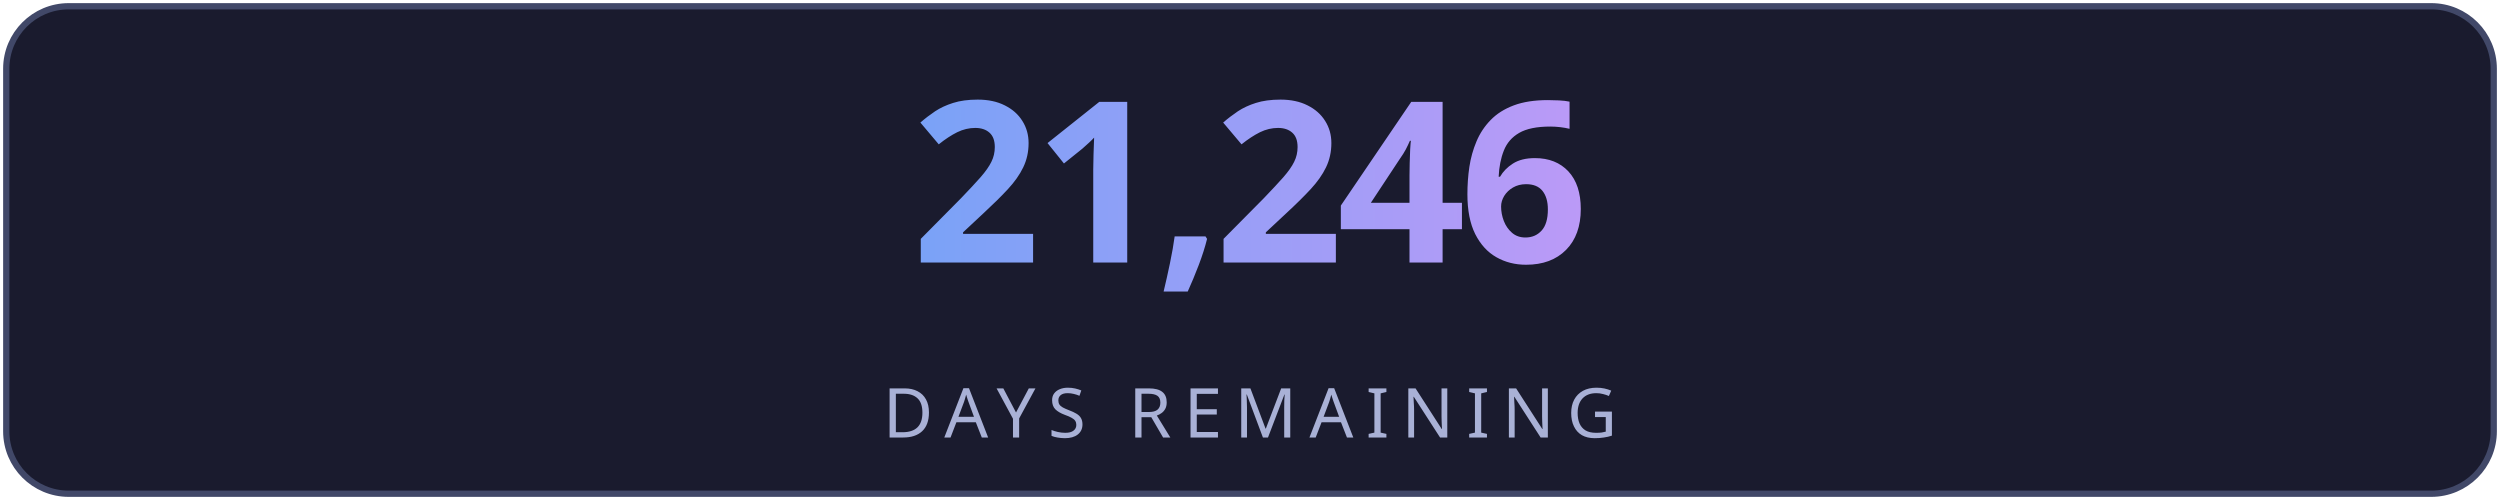
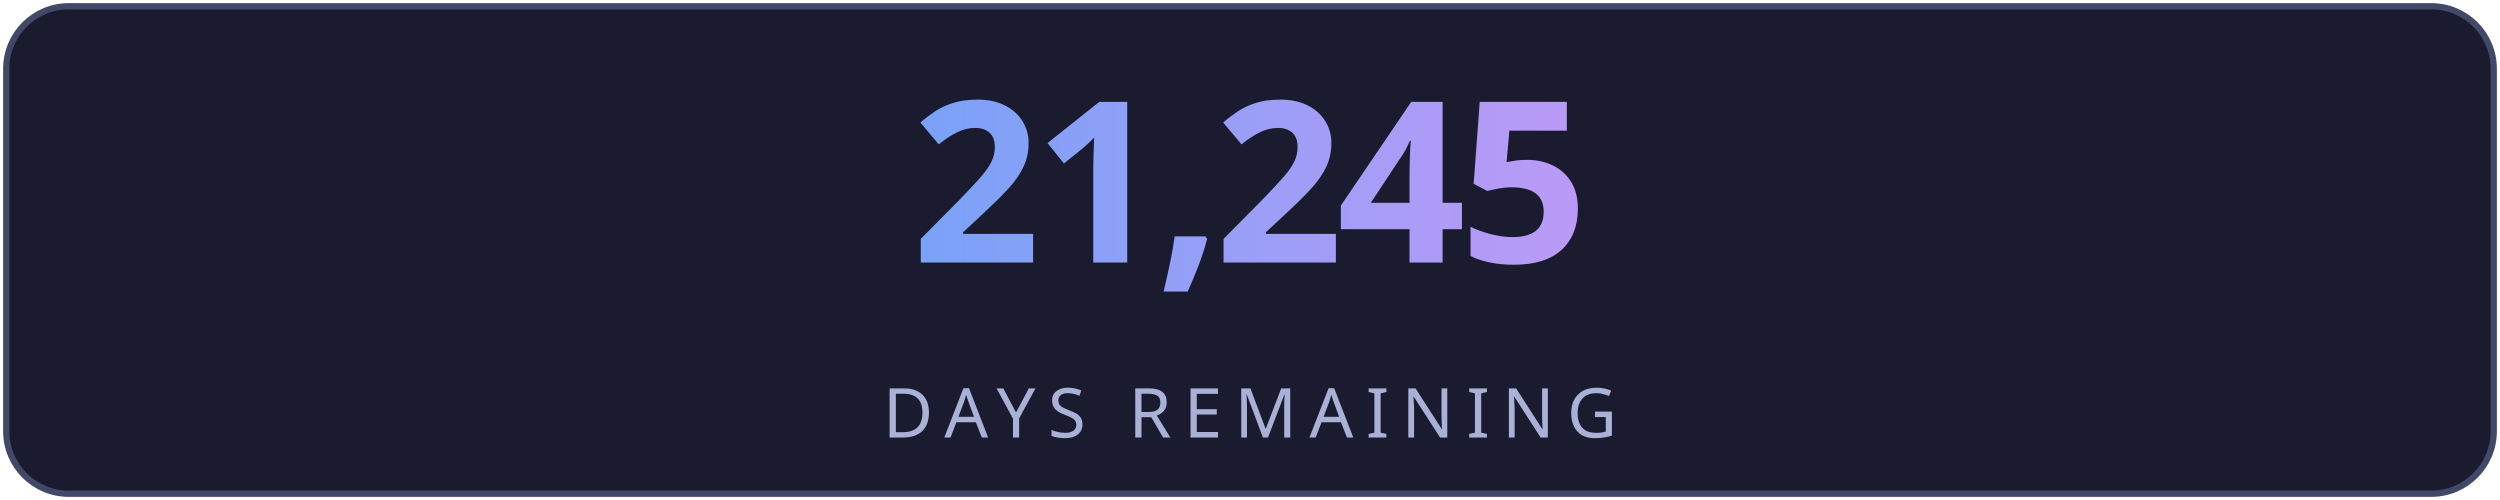
<svg xmlns="http://www.w3.org/2000/svg" width="400" height="80" viewBox="0 0 400 80" fill="none">
  <defs>
    <linearGradient id="g" x1="0" y1="0" x2="1" y2="0">
      <stop offset="0%" stop-color="#7aa2f7" />
      <stop offset="100%" stop-color="#bb9af7" />
    </linearGradient>
    <linearGradient id="lg" x1="0" y1="0" x2="1" y2="0">
      <stop offset="0%" stop-color="#7aa2f7" stop-opacity="0" />
      <stop offset="50%" stop-color="#7aa2f7" stop-opacity="0.6" />
      <stop offset="100%" stop-color="#bb9af7" stop-opacity="0" />
    </linearGradient>
    <filter id="glow">
      <feGaussianBlur stdDeviation="3" result="blur" />
      <feMerge>
        <feMergeNode in="blur" />
        <feMergeNode in="SourceGraphic" />
      </feMerge>
    </filter>
  </defs>
  <rect fill="#1a1b2e" stroke="#414868" x="1" y="1" width="398" height="78" rx="10" stroke-width="1" />
-   <text fill="url(#g)" x="200" y="42" font-size="36" font-weight="700" text-anchor="middle" font-family="'Segoe UI', system-ui, sans-serif" letter-spacing="-1">21,246</text>
+   <text fill="url(#g)" x="200" y="42" font-size="36" font-weight="700" text-anchor="middle" font-family="'Segoe UI', system-ui, sans-serif" letter-spacing="-1">21,245</text>
  <line x1="110" y1="54" x2="290" y2="54" stroke="url(#lg)" stroke-width="1" />
  <text fill="#a9b1d6" x="200" y="70" font-size="11" text-anchor="middle" font-family="'Segoe UI', system-ui, sans-serif" letter-spacing="2">DAYS REMAINING</text>
</svg>
